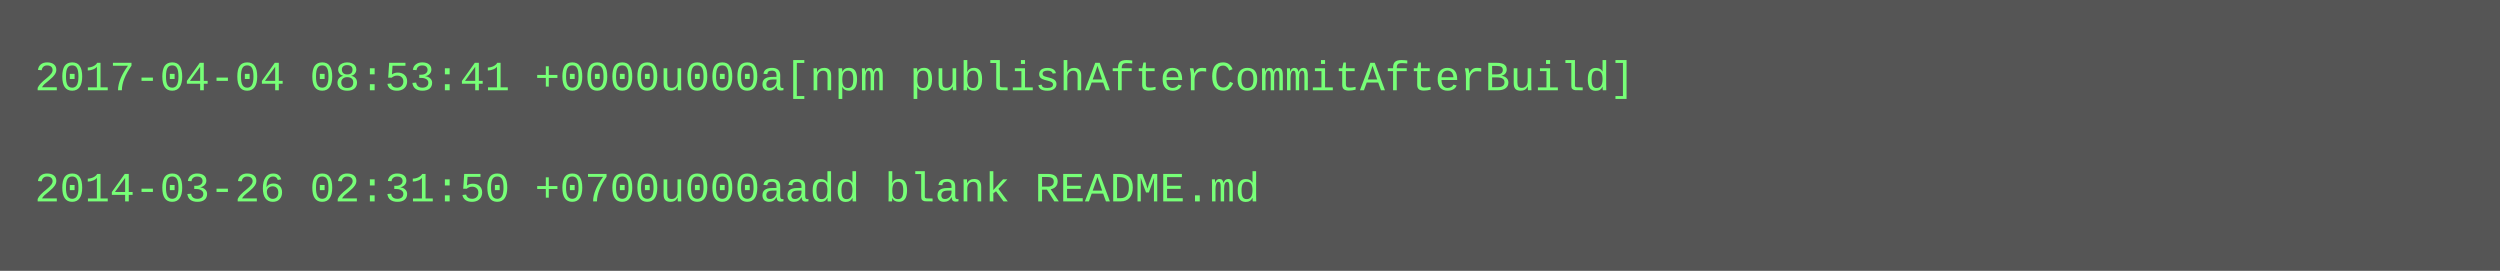
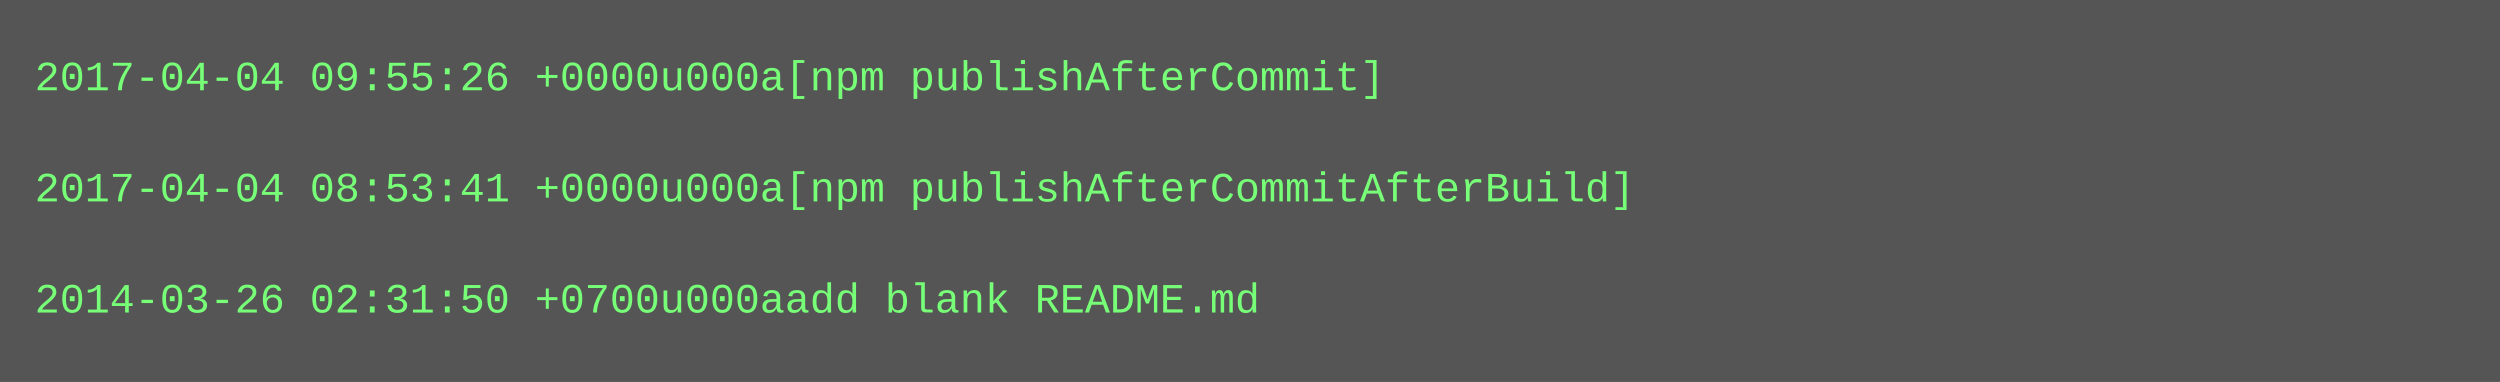
- <svg xmlns="http://www.w3.org/2000/svg" height="78" width="720">
-   <rect height="78" fill="#555" width="720" />
+ <svg xmlns="http://www.w3.org/2000/svg" height="110" width="720">
+   <rect height="110" fill="#555" width="720" />
  <text fill="#7f7" font-family="Courier New" font-size="12" xml:space="preserve">
-     <tspan x="10" y="26">2017-04-04 08:53:41 +0000u000a[npm publishAfterCommitAfterBuild]</tspan>
+     <tspan x="10" y="26">2017-04-04 09:55:26 +0000u000a[npm publishAfterCommit]</tspan>
    <tspan x="10" y="42" />
-     <tspan x="10" y="58">2014-03-26 02:31:50 +0700u000aadd blank README.md</tspan>
+     <tspan x="10" y="58">2017-04-04 08:53:41 +0000u000a[npm publishAfterCommitAfterBuild]</tspan>
+     <tspan x="10" y="74" />
+     <tspan x="10" y="90">2014-03-26 02:31:50 +0700u000aadd blank README.md</tspan>
  </text>
</svg>
